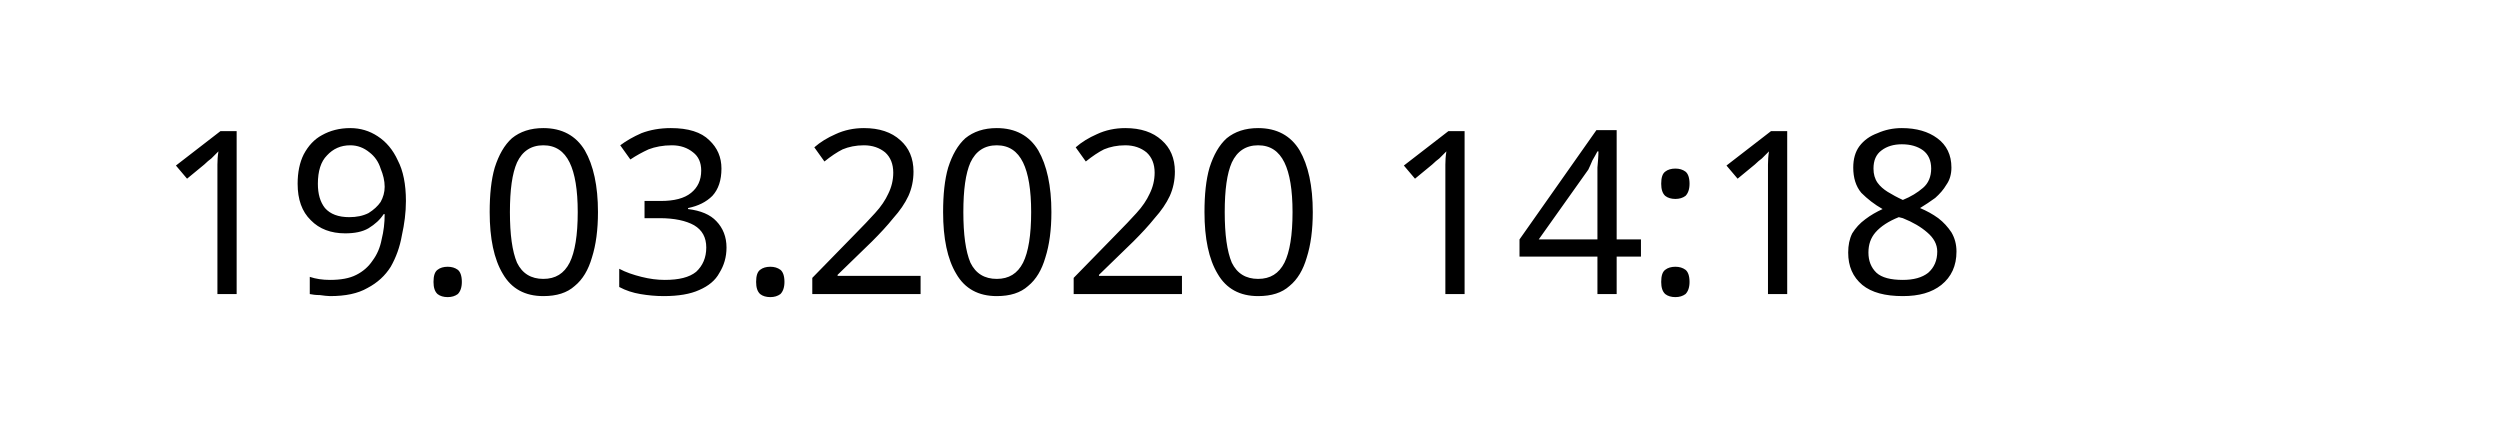
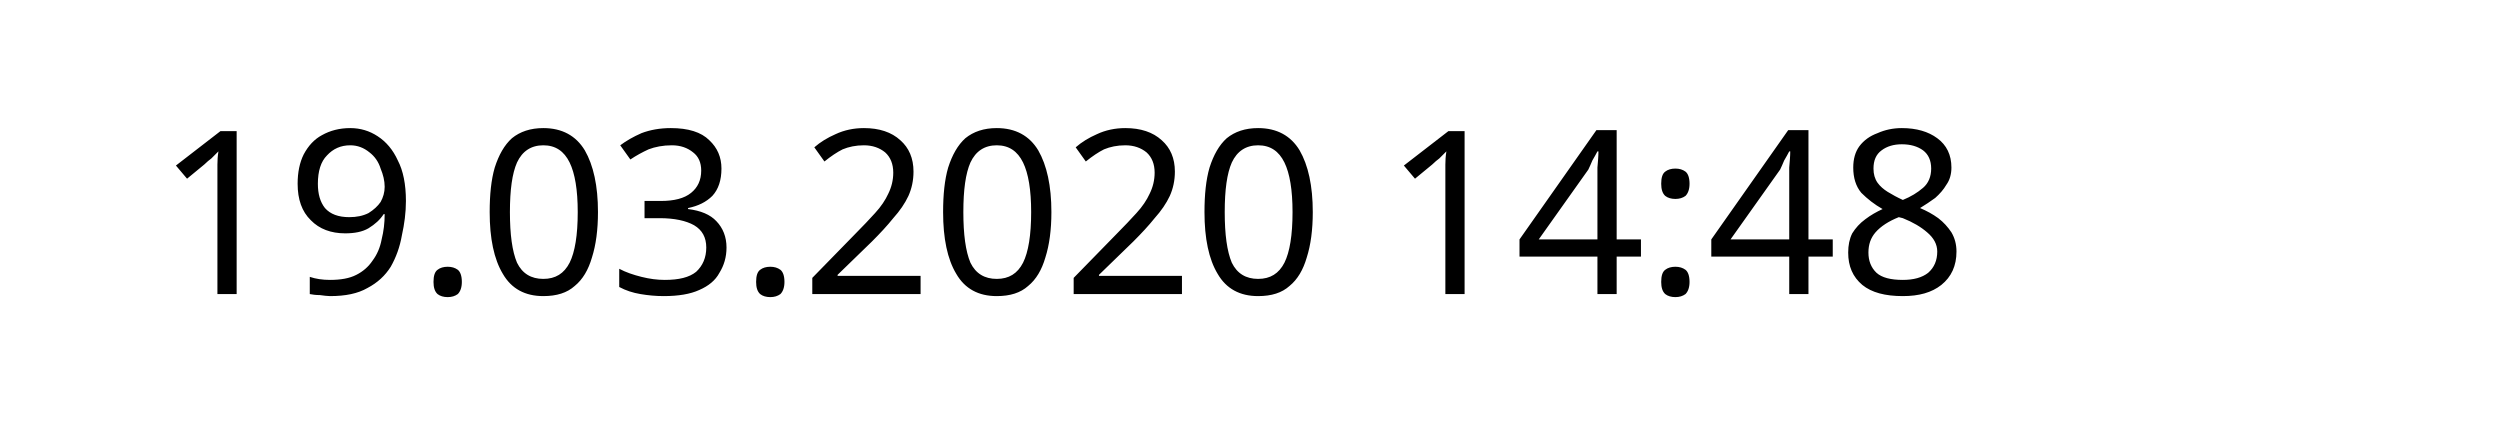
<svg xmlns="http://www.w3.org/2000/svg" width="145.872" height="24.609" viewBox="0 0 38.595 6.511" version="1.1" id="svg8">
  <defs id="defs2" />
  <g id="layer1" transform="translate(-90.7138,-137.3976)">
    <text xml:space="preserve" style="font-style:normal;font-weight:normal;font-size:10.583px;line-height:1.25;font-family:sans-serif;letter-spacing:0px;word-spacing:0px;fill:#000000;fill-opacity:1;stroke:none;stroke-width:0.265" x="93.117" y="141.937" id="text12">
-       <tspan id="tspan10" x="93.117" y="141.937" style="font-size:3.528px;stroke-width:0.265">19.03.2020 14:18</tspan>
+       <tspan id="tspan10" x="93.117" y="141.937" style="font-size:3.528px;stroke-width:0.265">19.03.2020 14:48</tspan>
    </text>
  </g>
</svg>
